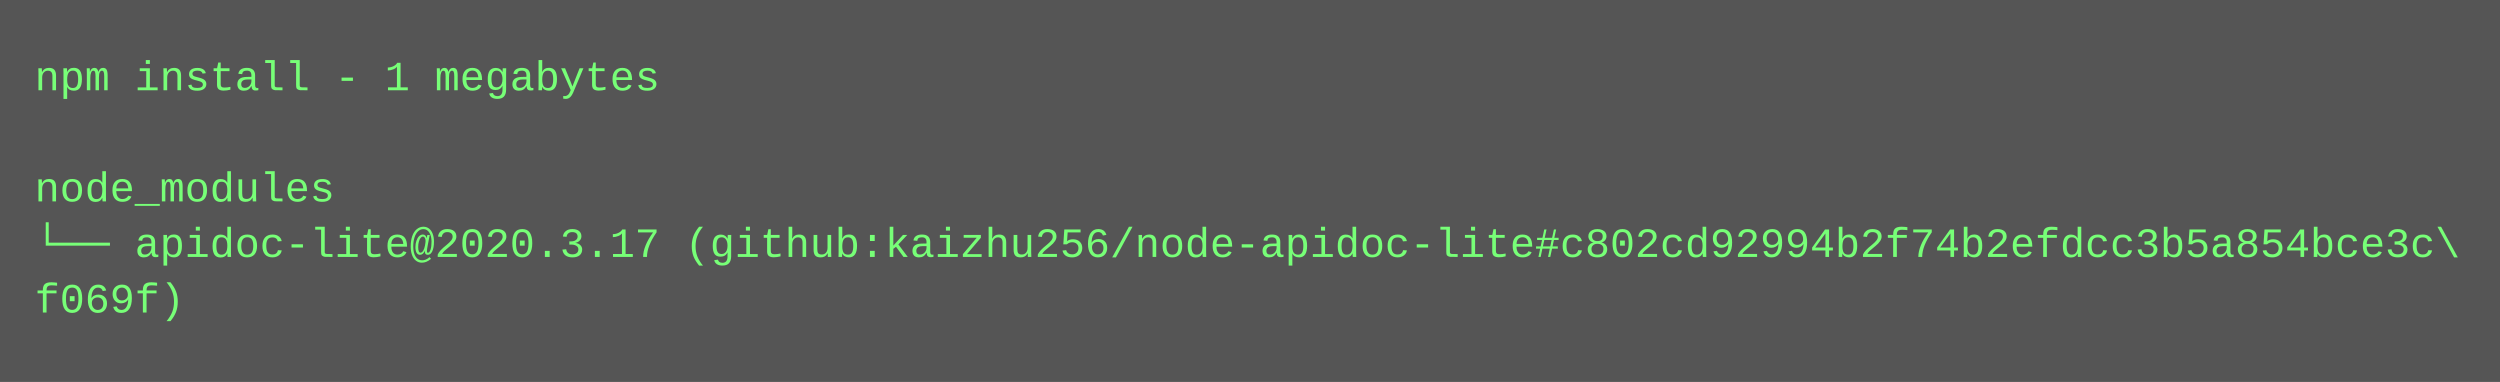
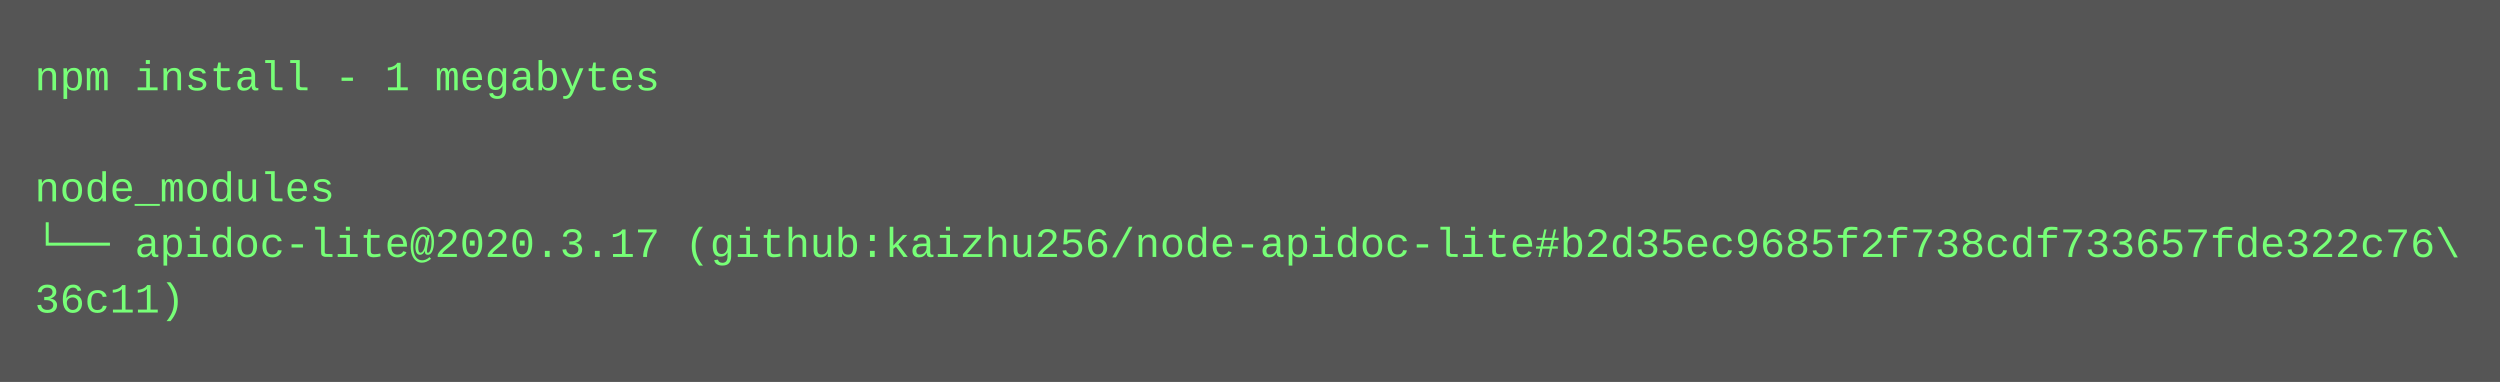
<svg xmlns="http://www.w3.org/2000/svg" height="110" width="720">
  <rect height="110" fill="#555" width="720" />
  <text fill="#7f7" font-family="Courier New" font-size="12" xml:space="preserve">
    <tspan x="10" y="26">npm install - 1 megabytes</tspan>
    <tspan x="10" y="42" />
    <tspan x="10" y="58">node_modules</tspan>
-     <tspan x="10" y="74">└── apidoc-lite@2020.3.17 (github:kaizhu256/node-apidoc-lite#c802cd92994b2f74b2efdcc3b5a854bce3c\</tspan>
-     <tspan x="10" y="90">f069f)</tspan>
+     <tspan x="10" y="74">└── apidoc-lite@2020.3.17 (github:kaizhu256/node-apidoc-lite#b2d35ec9685f2f738cdf733657fde322c76\</tspan>
+     <tspan x="10" y="90">36c11)</tspan>
  </text>
</svg>
